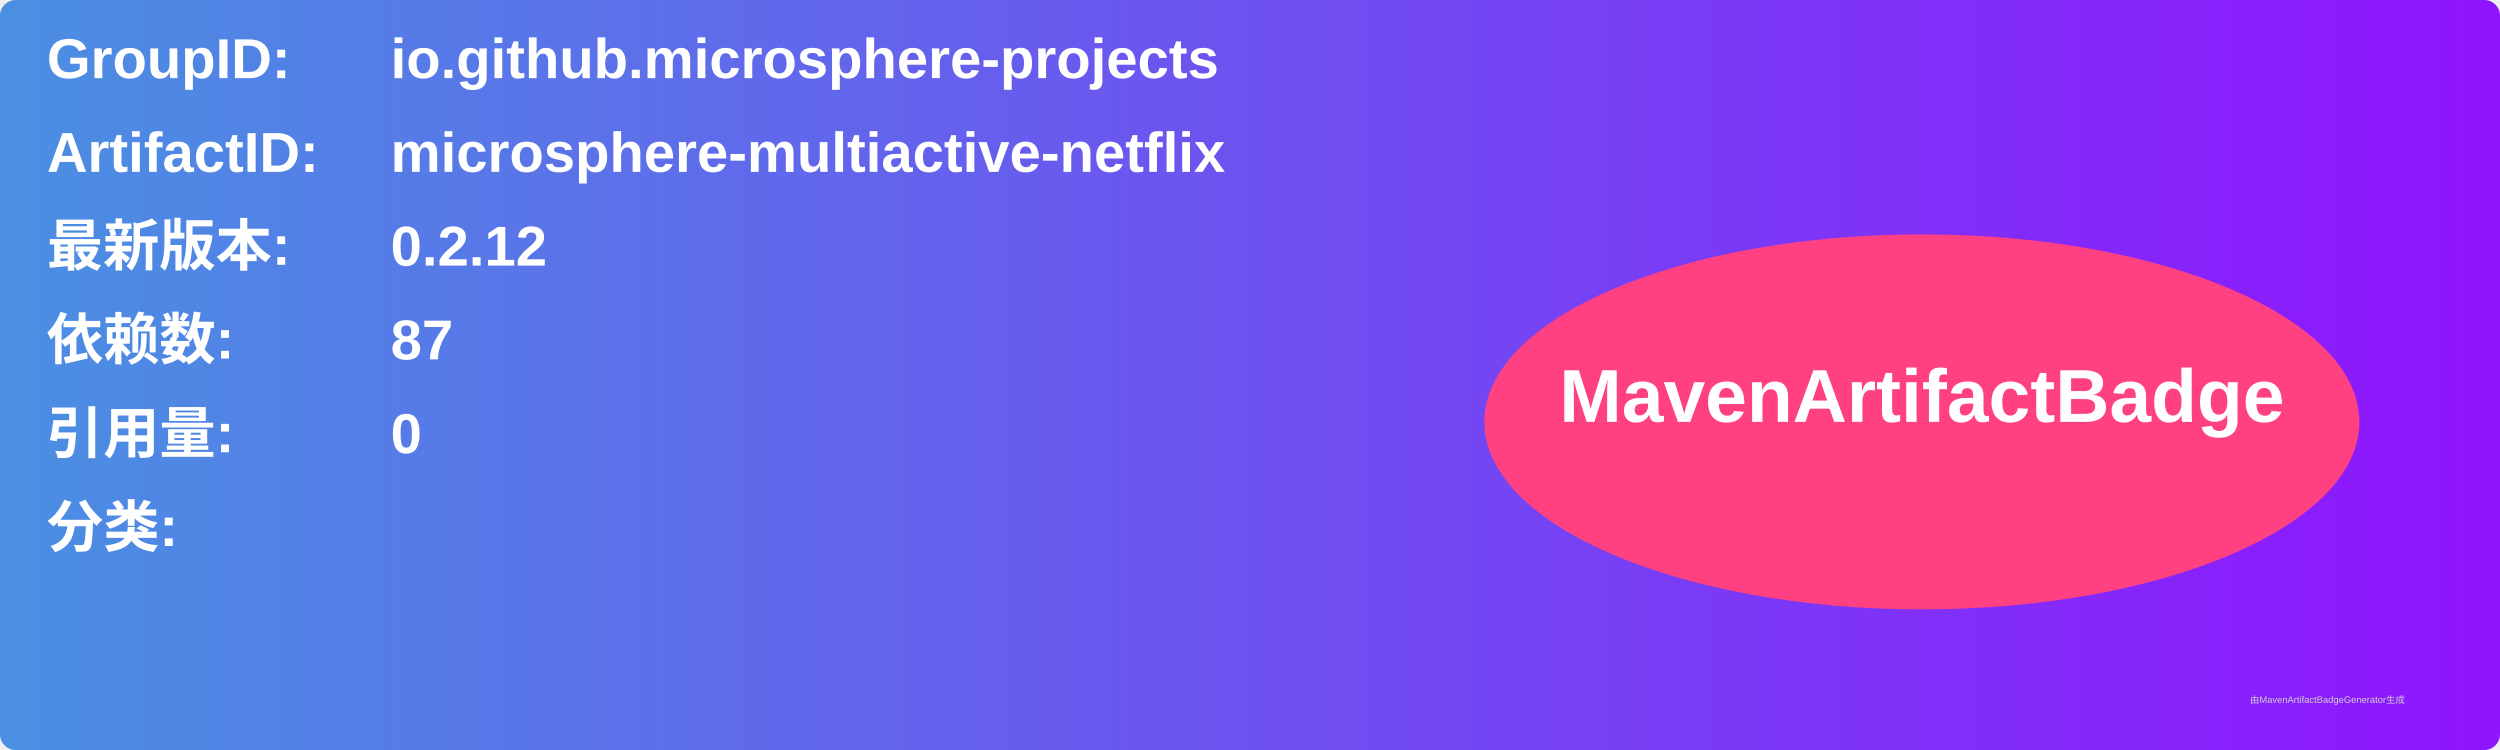
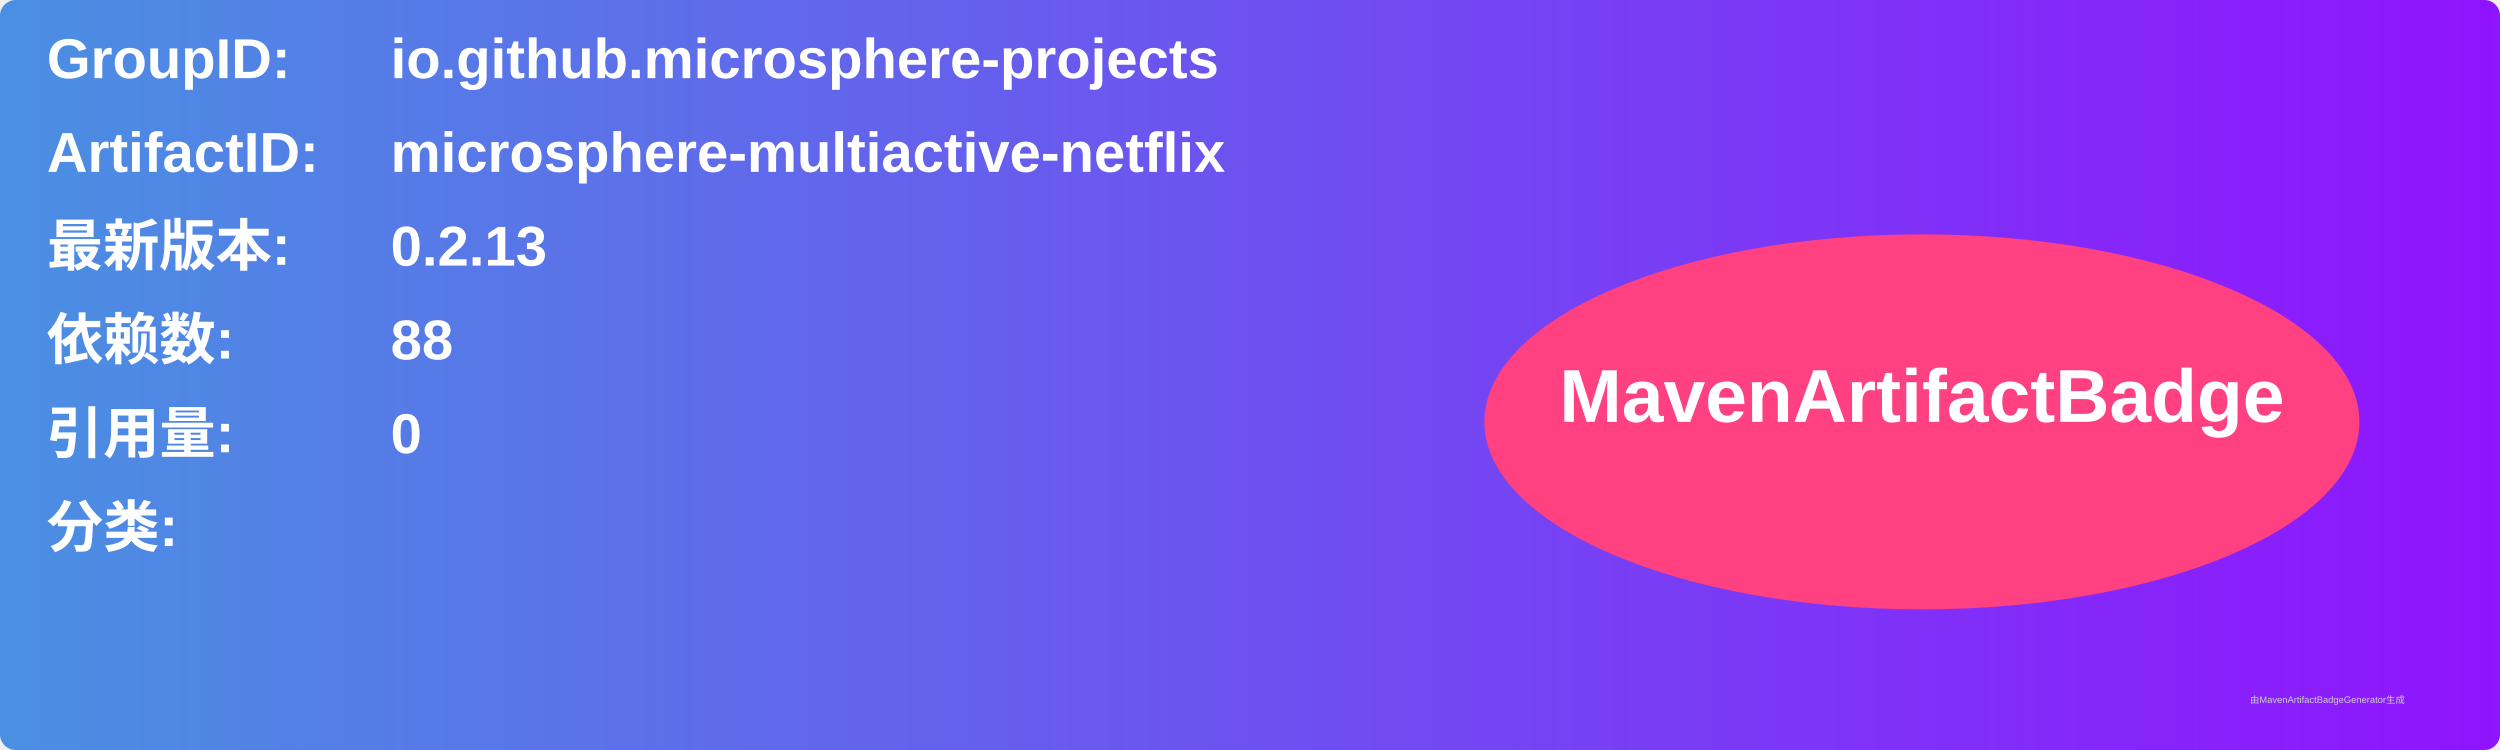
<svg xmlns="http://www.w3.org/2000/svg" width="800" height="240" viewBox="0 0 800 240">
  <linearGradient id="grad" x1="0%" y1="0%" x2="100%" y2="0%">
    <stop offset="0%" stop-color="#4a90e2" />
    <stop offset="100%" stop-color="#9013fe" />
  </linearGradient>
  <rect width="100%" height="100%" rx="5" ry="5" fill="url(#grad)" />
  <g transform="translate(15, 15)">
    <text x="0" y="10" font-family="Arial" font-size="18" fill="white" font-weight="bold" width="260">GroupID:</text>
    <text x="110" y="10" font-family="Arial" font-size="18" fill="white" font-weight="bold" width="460">io.github.microsphere-projects</text>
    <text x="0" y="40" font-family="Arial" font-size="18" fill="white" font-weight="bold" width="260">ArtifactID:</text>
    <text x="110" y="40" font-family="Arial" font-size="18" fill="white" font-weight="bold" width="460">microsphere-multiactive-netflix</text>
    <text x="0" y="70" font-family="Arial" font-size="18" fill="white" font-weight="bold">最新版本:</text>
    <text x="110" y="70" font-family="Arial" font-size="18" fill="white" font-weight="bold">
-       <tspan font-weight="bold">0.2.12</tspan>
+       <tspan font-weight="bold">0.2.13</tspan>
    </text>
    <text x="0" y="100" font-family="Arial" font-size="18" fill="white" font-weight="bold">依赖数: </text>
    <text x="110" y="100" font-family="Arial" font-size="18" fill="white">
-       <tspan font-weight="bold">87</tspan>
+       <tspan font-weight="bold">88</tspan>
    </text>
    <text x="0" y="130" font-family="Arial" font-size="18" fill="white" font-weight="bold">引用量: </text>
    <text x="110" y="130" font-family="Arial" font-size="18" fill="white">
      <tspan font-weight="bold">0</tspan>
    </text>
    <text x="0" y="160" font-family="Arial" font-size="18" fill="white" font-weight="bold">分类:</text>
    <text x="10" y="190" font-family="Arial" font-size="10" fill="white">
      <tspan font-weight="bold" />
    </text>
    <ellipse cx="600" cy="120" rx="140" ry="60" fill="#ff4081" />
    <text x="600" y="120" text-anchor="middle" font-family="Arial" font-size="24" fill="white" font-weight="bold">MavenArtifactBadge</text>
  </g>
  <text x="720" y="225" font-family="Arial" font-size="3" fill="#d0d0d0">由MavenArtifactBadgeGenerator生成</text>
</svg>
